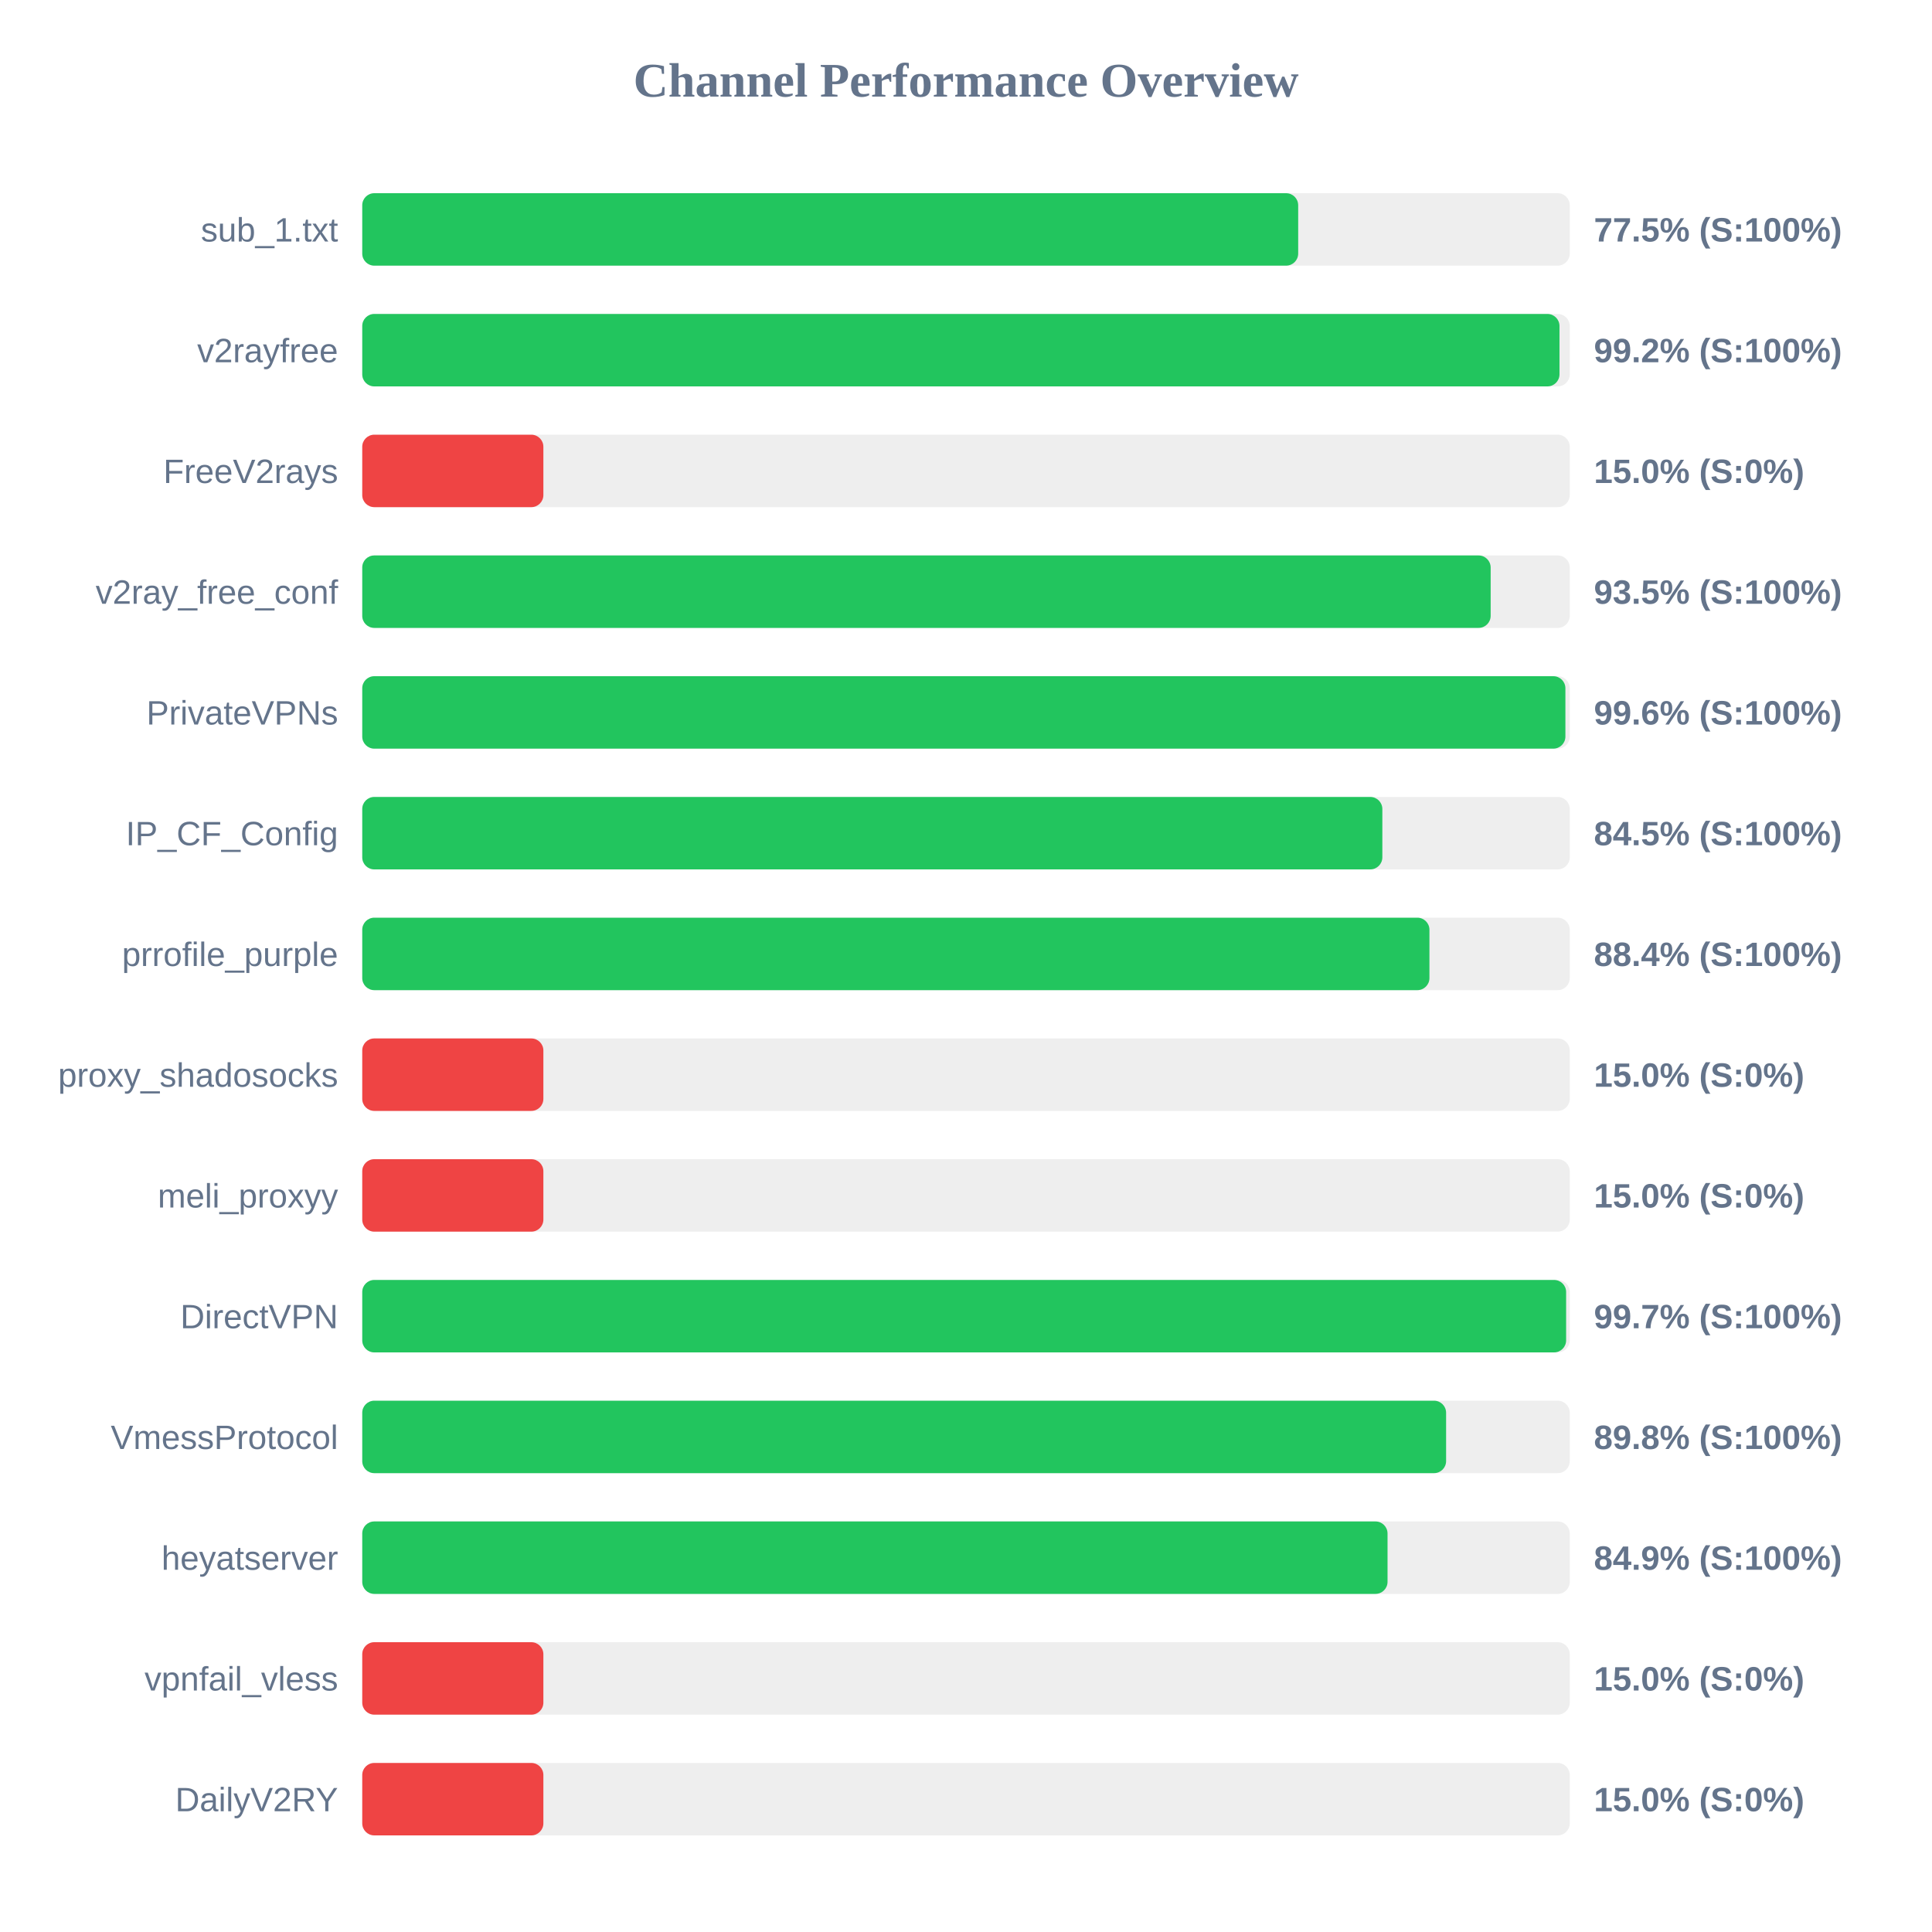
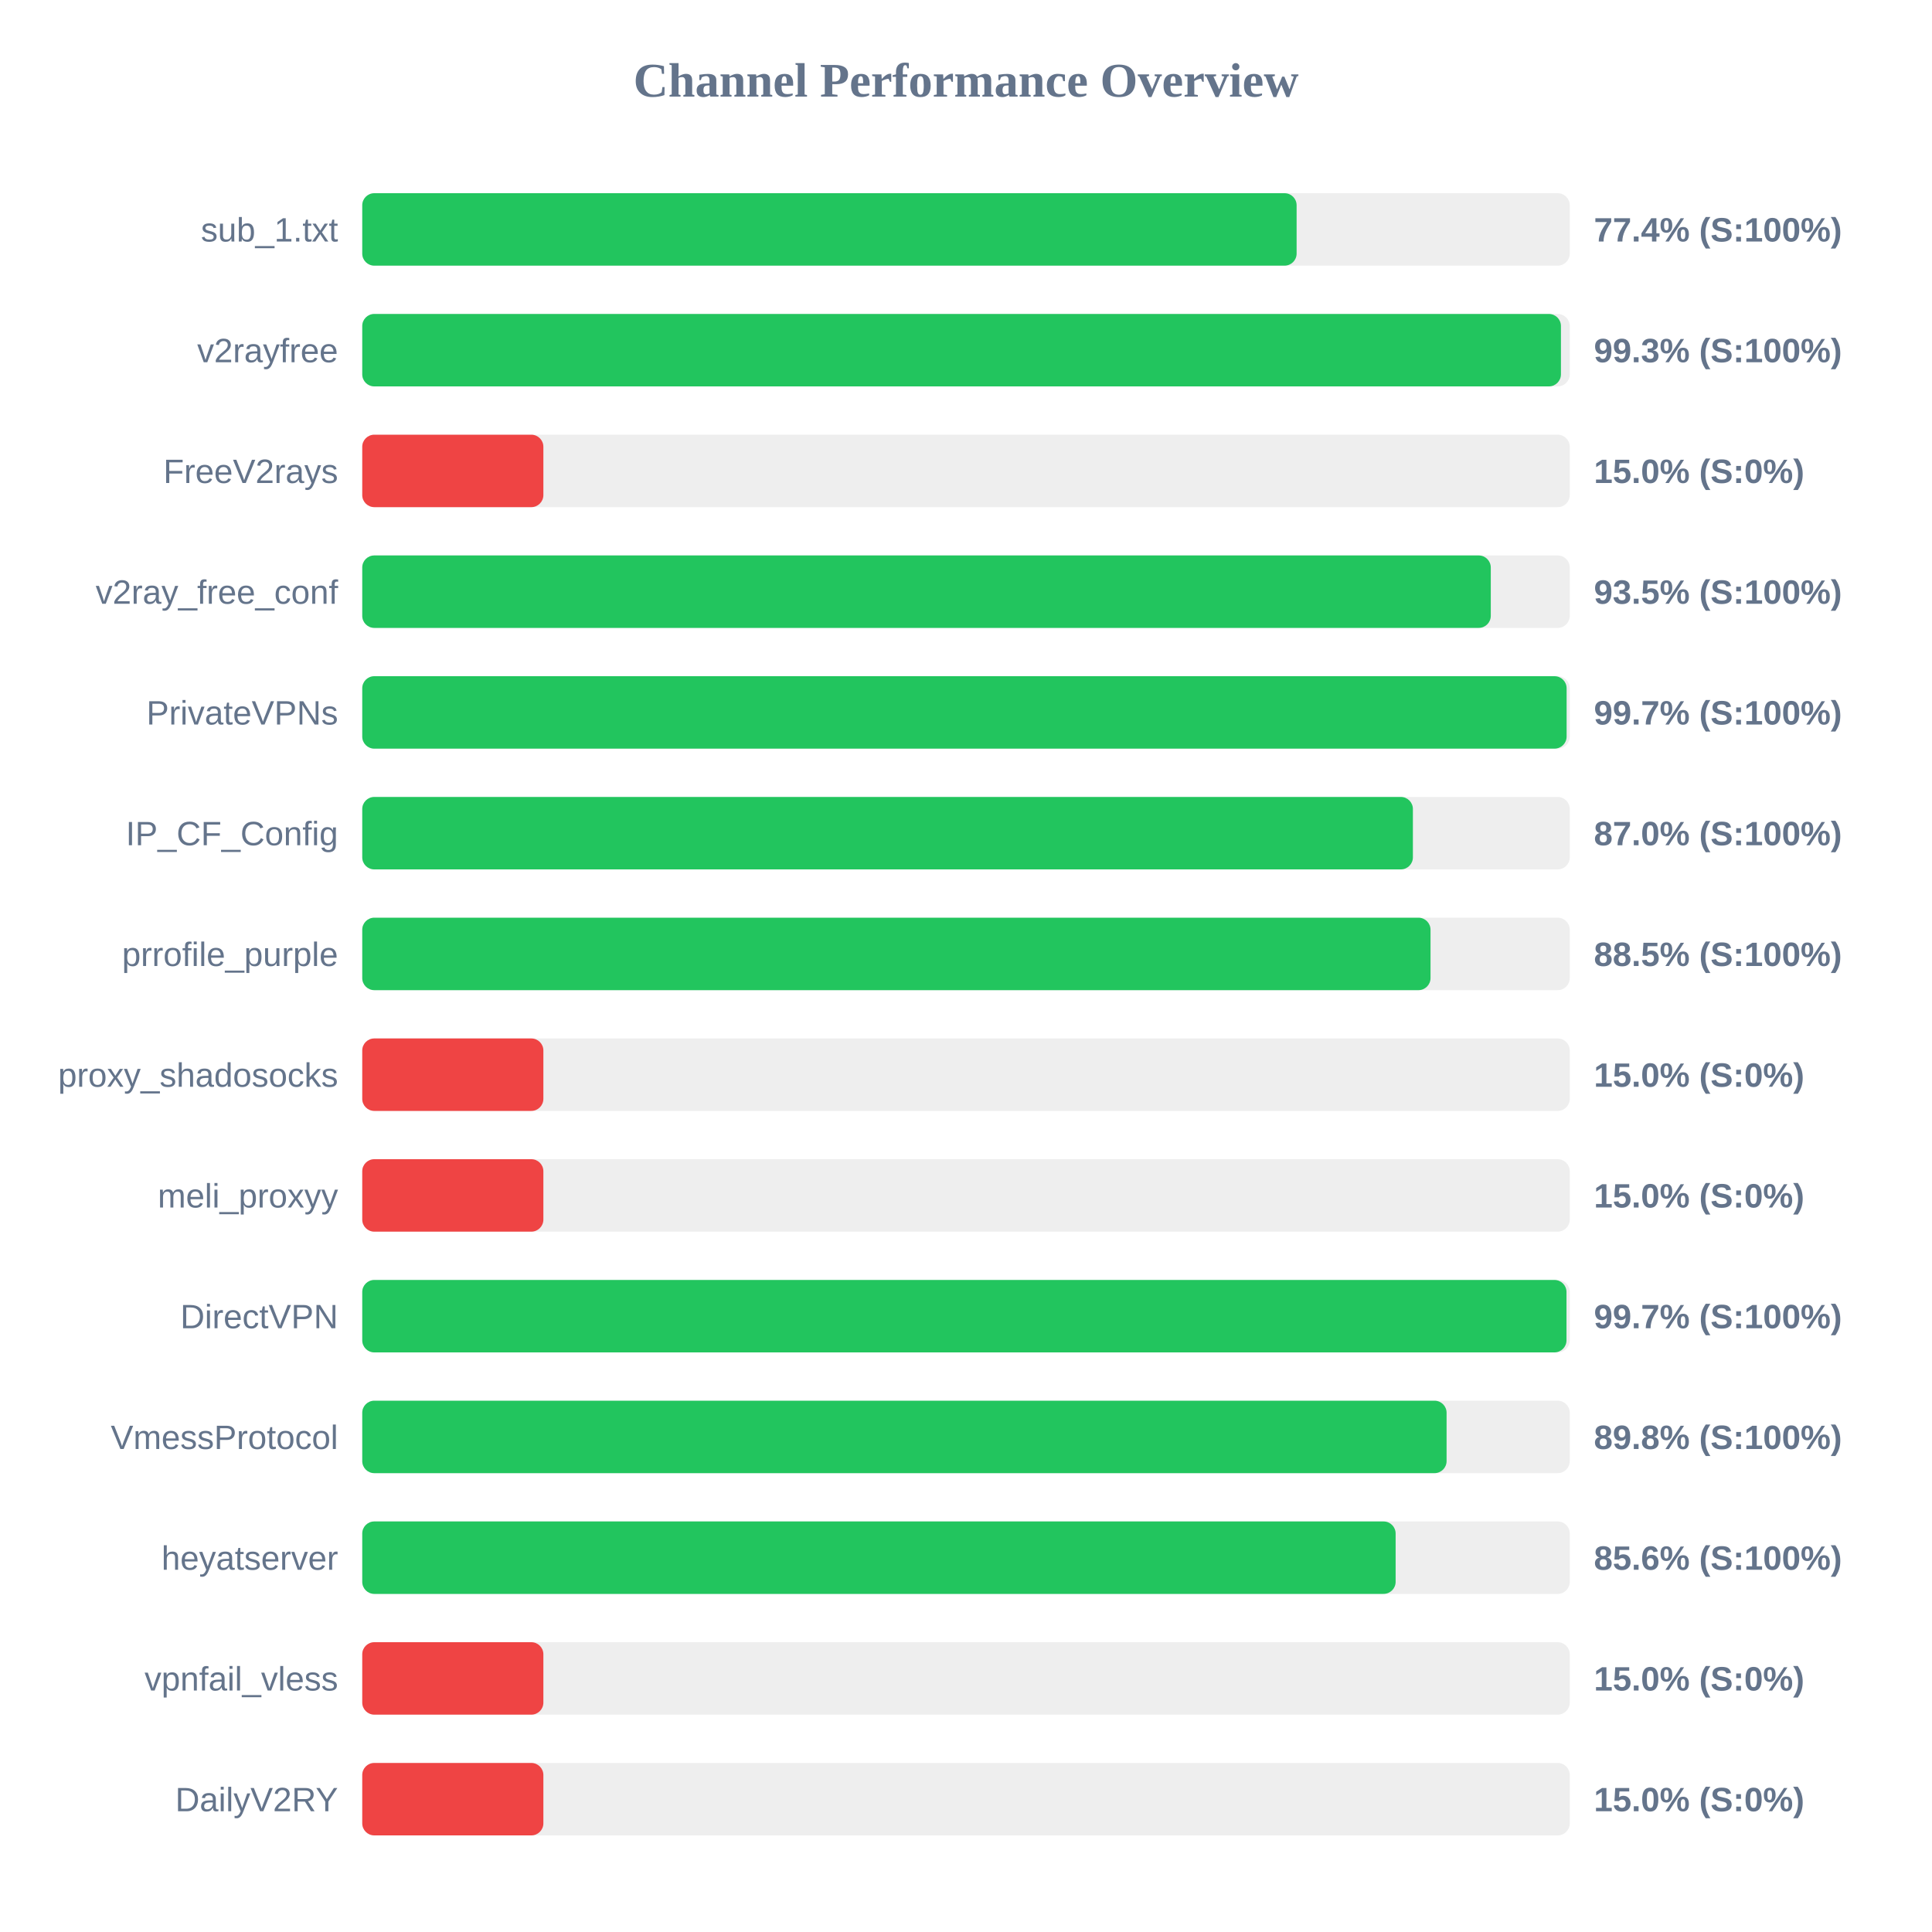
<svg xmlns="http://www.w3.org/2000/svg" width="800" height="800" version="1.1">
  <style>
        .row { font: 14px Arial; fill: #64748b; }
        .score { font: bold 14px Arial; fill: #64748b; }
    </style>
  <text x="400" y="40" text-anchor="middle" font-size="20px" font-weight="bold" fill="#64748b">Channel Performance Overview</text>
  <rect x="150" y="80" width="500" height="30" fill="#eee" rx="5" />
-   <rect x="150" y="80" width="387.55" height="30" fill="#22c55e" rx="5" />
+   <rect x="150" y="80" width="386.9" height="30" fill="#22c55e" rx="5" />
  <text x="140" y="100" text-anchor="end" class="row">sub_1.txt</text>
-   <text x="660" y="100" text-anchor="start" class="score">77.5% (S:100%)</text>
+   <text x="660" y="100" text-anchor="start" class="score">77.4% (S:100%)</text>
  <rect x="150" y="130" width="500" height="30" fill="#eee" rx="5" />
-   <rect x="150" y="130" width="495.75" height="30" fill="#22c55e" rx="5" />
+   <rect x="150" y="130" width="496.35" height="30" fill="#22c55e" rx="5" />
  <text x="140" y="150" text-anchor="end" class="row">v2rayfree</text>
-   <text x="660" y="150" text-anchor="start" class="score">99.2% (S:100%)</text>
+   <text x="660" y="150" text-anchor="start" class="score">99.3% (S:100%)</text>
  <rect x="150" y="180" width="500" height="30" fill="#eee" rx="5" />
  <rect x="150" y="180" width="75.0" height="30" fill="#ef4444" rx="5" />
  <text x="140" y="200" text-anchor="end" class="row">FreeV2rays</text>
  <text x="660" y="200" text-anchor="start" class="score">15.0% (S:0%)</text>
  <rect x="150" y="230" width="500" height="30" fill="#eee" rx="5" />
-   <rect x="150" y="230" width="467.25" height="30" fill="#22c55e" rx="5" />
+   <rect x="150" y="230" width="467.3" height="30" fill="#22c55e" rx="5" />
  <text x="140" y="250" text-anchor="end" class="row">v2ray_free_conf</text>
  <text x="660" y="250" text-anchor="start" class="score">93.5% (S:100%)</text>
  <rect x="150" y="280" width="500" height="30" fill="#eee" rx="5" />
-   <rect x="150" y="280" width="498.2" height="30" fill="#22c55e" rx="5" />
+   <rect x="150" y="280" width="498.7" height="30" fill="#22c55e" rx="5" />
  <text x="140" y="300" text-anchor="end" class="row">PrivateVPNs</text>
-   <text x="660" y="300" text-anchor="start" class="score">99.6% (S:100%)</text>
+   <text x="660" y="300" text-anchor="start" class="score">99.7% (S:100%)</text>
  <rect x="150" y="330" width="500" height="30" fill="#eee" rx="5" />
-   <rect x="150" y="330" width="422.4" height="30" fill="#22c55e" rx="5" />
+   <rect x="150" y="330" width="435.05" height="30" fill="#22c55e" rx="5" />
  <text x="140" y="350" text-anchor="end" class="row">IP_CF_Config</text>
-   <text x="660" y="350" text-anchor="start" class="score">84.5% (S:100%)</text>
+   <text x="660" y="350" text-anchor="start" class="score">87.0% (S:100%)</text>
  <rect x="150" y="380" width="500" height="30" fill="#eee" rx="5" />
-   <rect x="150" y="380" width="441.9" height="30" fill="#22c55e" rx="5" />
+   <rect x="150" y="380" width="442.35" height="30" fill="#22c55e" rx="5" />
  <text x="140" y="400" text-anchor="end" class="row">prrofile_purple</text>
-   <text x="660" y="400" text-anchor="start" class="score">88.4% (S:100%)</text>
+   <text x="660" y="400" text-anchor="start" class="score">88.5% (S:100%)</text>
  <rect x="150" y="430" width="500" height="30" fill="#eee" rx="5" />
  <rect x="150" y="430" width="75.0" height="30" fill="#ef4444" rx="5" />
  <text x="140" y="450" text-anchor="end" class="row">proxy_shadosocks</text>
  <text x="660" y="450" text-anchor="start" class="score">15.0% (S:0%)</text>
  <rect x="150" y="480" width="500" height="30" fill="#eee" rx="5" />
  <rect x="150" y="480" width="75.0" height="30" fill="#ef4444" rx="5" />
  <text x="140" y="500" text-anchor="end" class="row">meli_proxyy</text>
  <text x="660" y="500" text-anchor="start" class="score">15.0% (S:0%)</text>
  <rect x="150" y="530" width="500" height="30" fill="#eee" rx="5" />
-   <rect x="150" y="530" width="498.5" height="30" fill="#22c55e" rx="5" />
+   <rect x="150" y="530" width="498.65" height="30" fill="#22c55e" rx="5" />
  <text x="140" y="550" text-anchor="end" class="row">DirectVPN</text>
  <text x="660" y="550" text-anchor="start" class="score">99.7% (S:100%)</text>
  <rect x="150" y="580" width="500" height="30" fill="#eee" rx="5" />
-   <rect x="150" y="580" width="448.8" height="30" fill="#22c55e" rx="5" />
+   <rect x="150" y="580" width="449.0" height="30" fill="#22c55e" rx="5" />
  <text x="140" y="600" text-anchor="end" class="row">VmessProtocol</text>
  <text x="660" y="600" text-anchor="start" class="score">89.8% (S:100%)</text>
  <rect x="150" y="630" width="500" height="30" fill="#eee" rx="5" />
-   <rect x="150" y="630" width="424.55" height="30" fill="#22c55e" rx="5" />
+   <rect x="150" y="630" width="427.9" height="30" fill="#22c55e" rx="5" />
  <text x="140" y="650" text-anchor="end" class="row">heyatserver</text>
-   <text x="660" y="650" text-anchor="start" class="score">84.9% (S:100%)</text>
+   <text x="660" y="650" text-anchor="start" class="score">85.6% (S:100%)</text>
  <rect x="150" y="680" width="500" height="30" fill="#eee" rx="5" />
  <rect x="150" y="680" width="75.0" height="30" fill="#ef4444" rx="5" />
  <text x="140" y="700" text-anchor="end" class="row">vpnfail_vless</text>
  <text x="660" y="700" text-anchor="start" class="score">15.0% (S:0%)</text>
  <rect x="150" y="730" width="500" height="30" fill="#eee" rx="5" />
  <rect x="150" y="730" width="75.0" height="30" fill="#ef4444" rx="5" />
  <text x="140" y="750" text-anchor="end" class="row">DailyV2RY</text>
  <text x="660" y="750" text-anchor="start" class="score">15.0% (S:0%)</text>
</svg>
